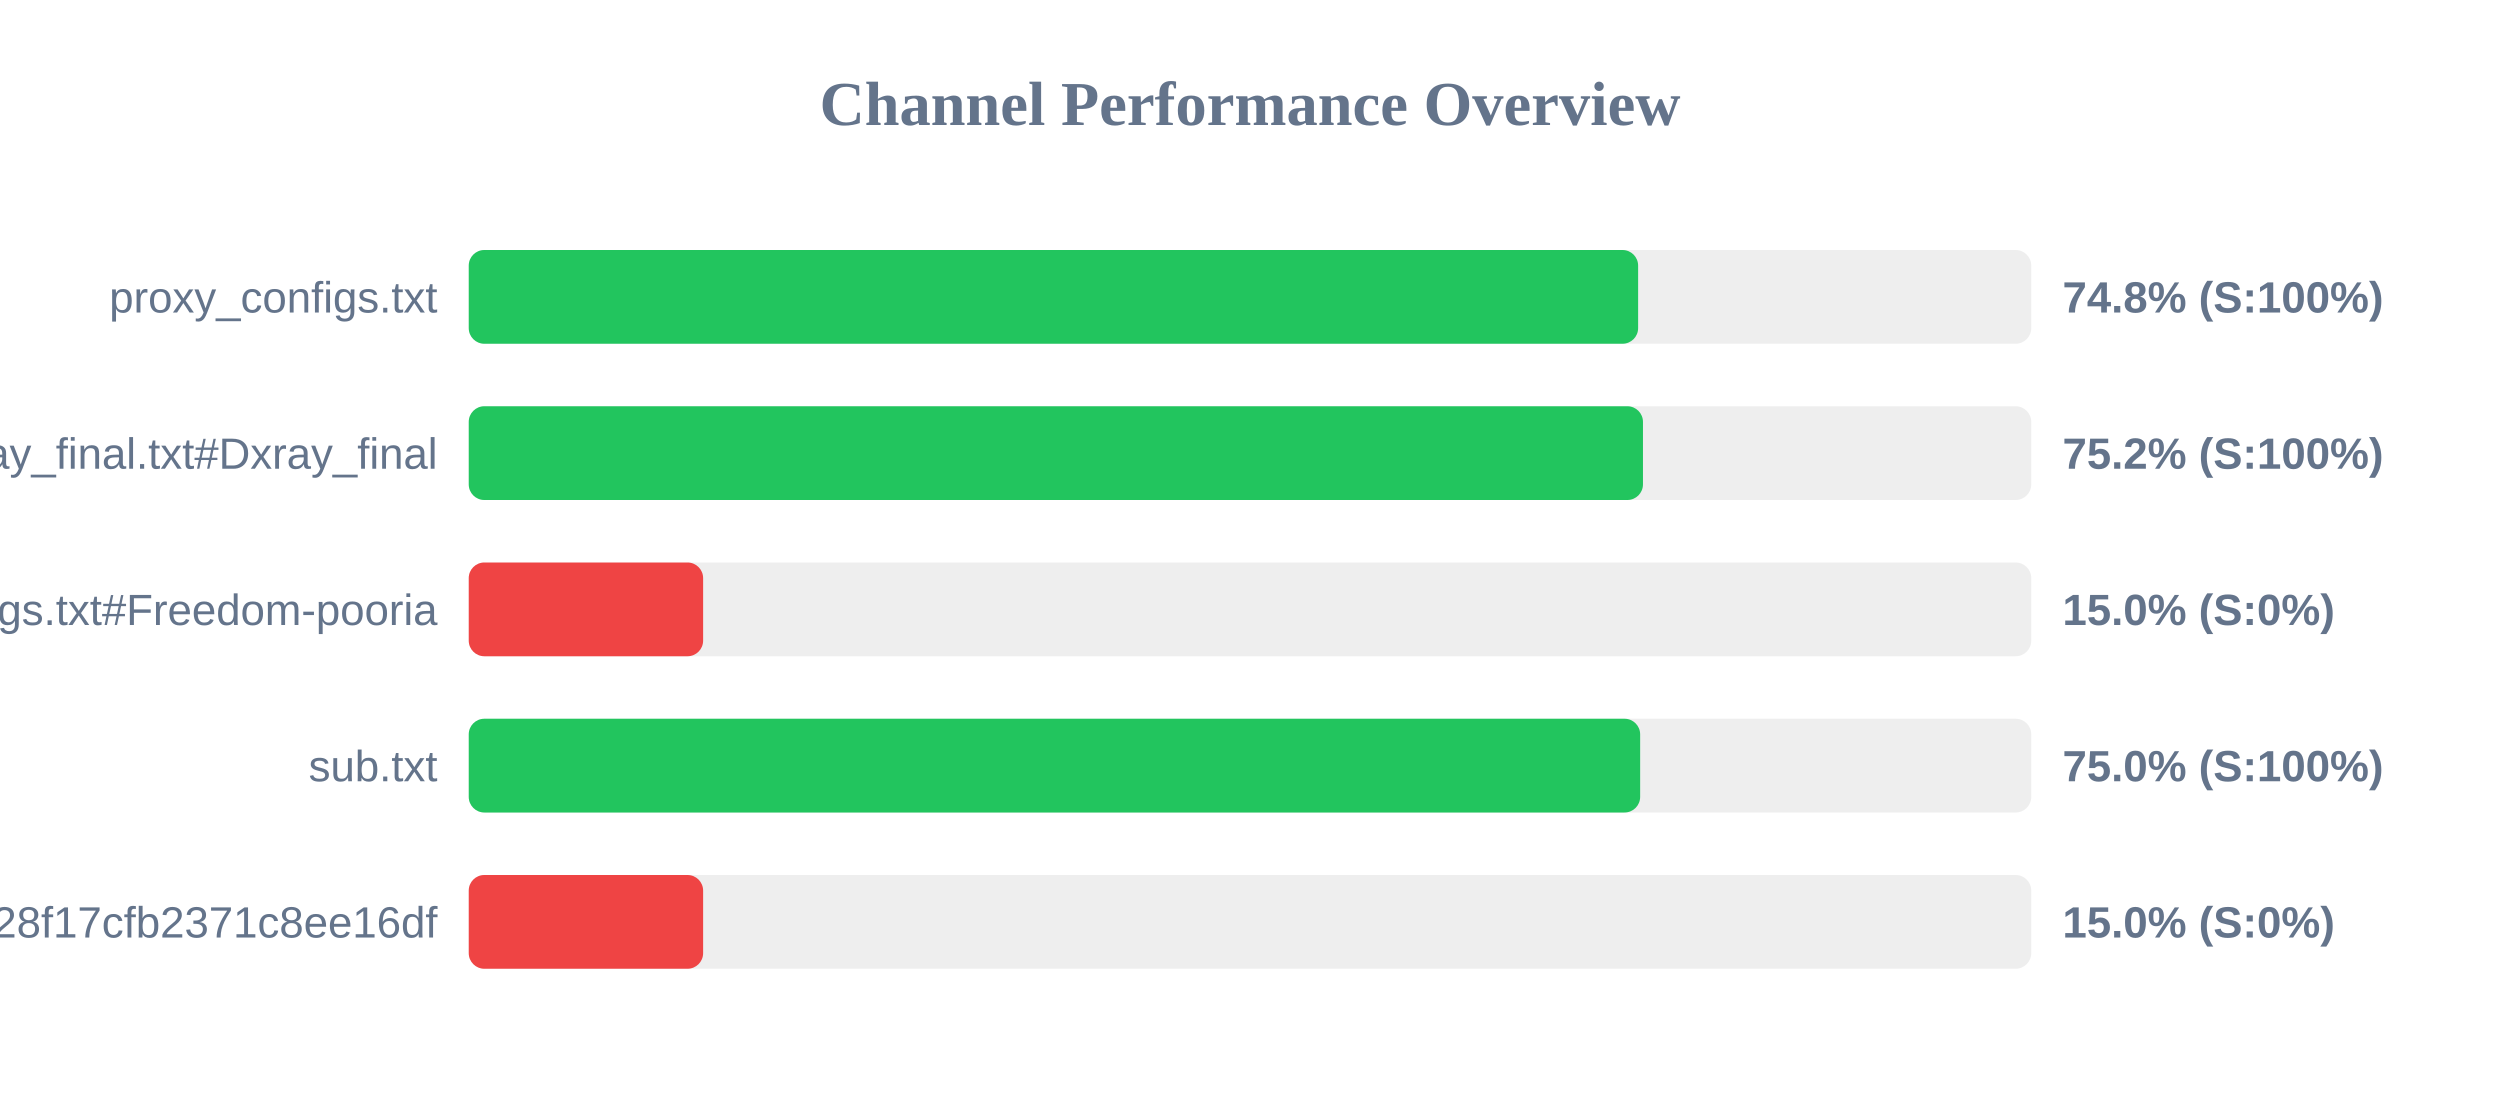
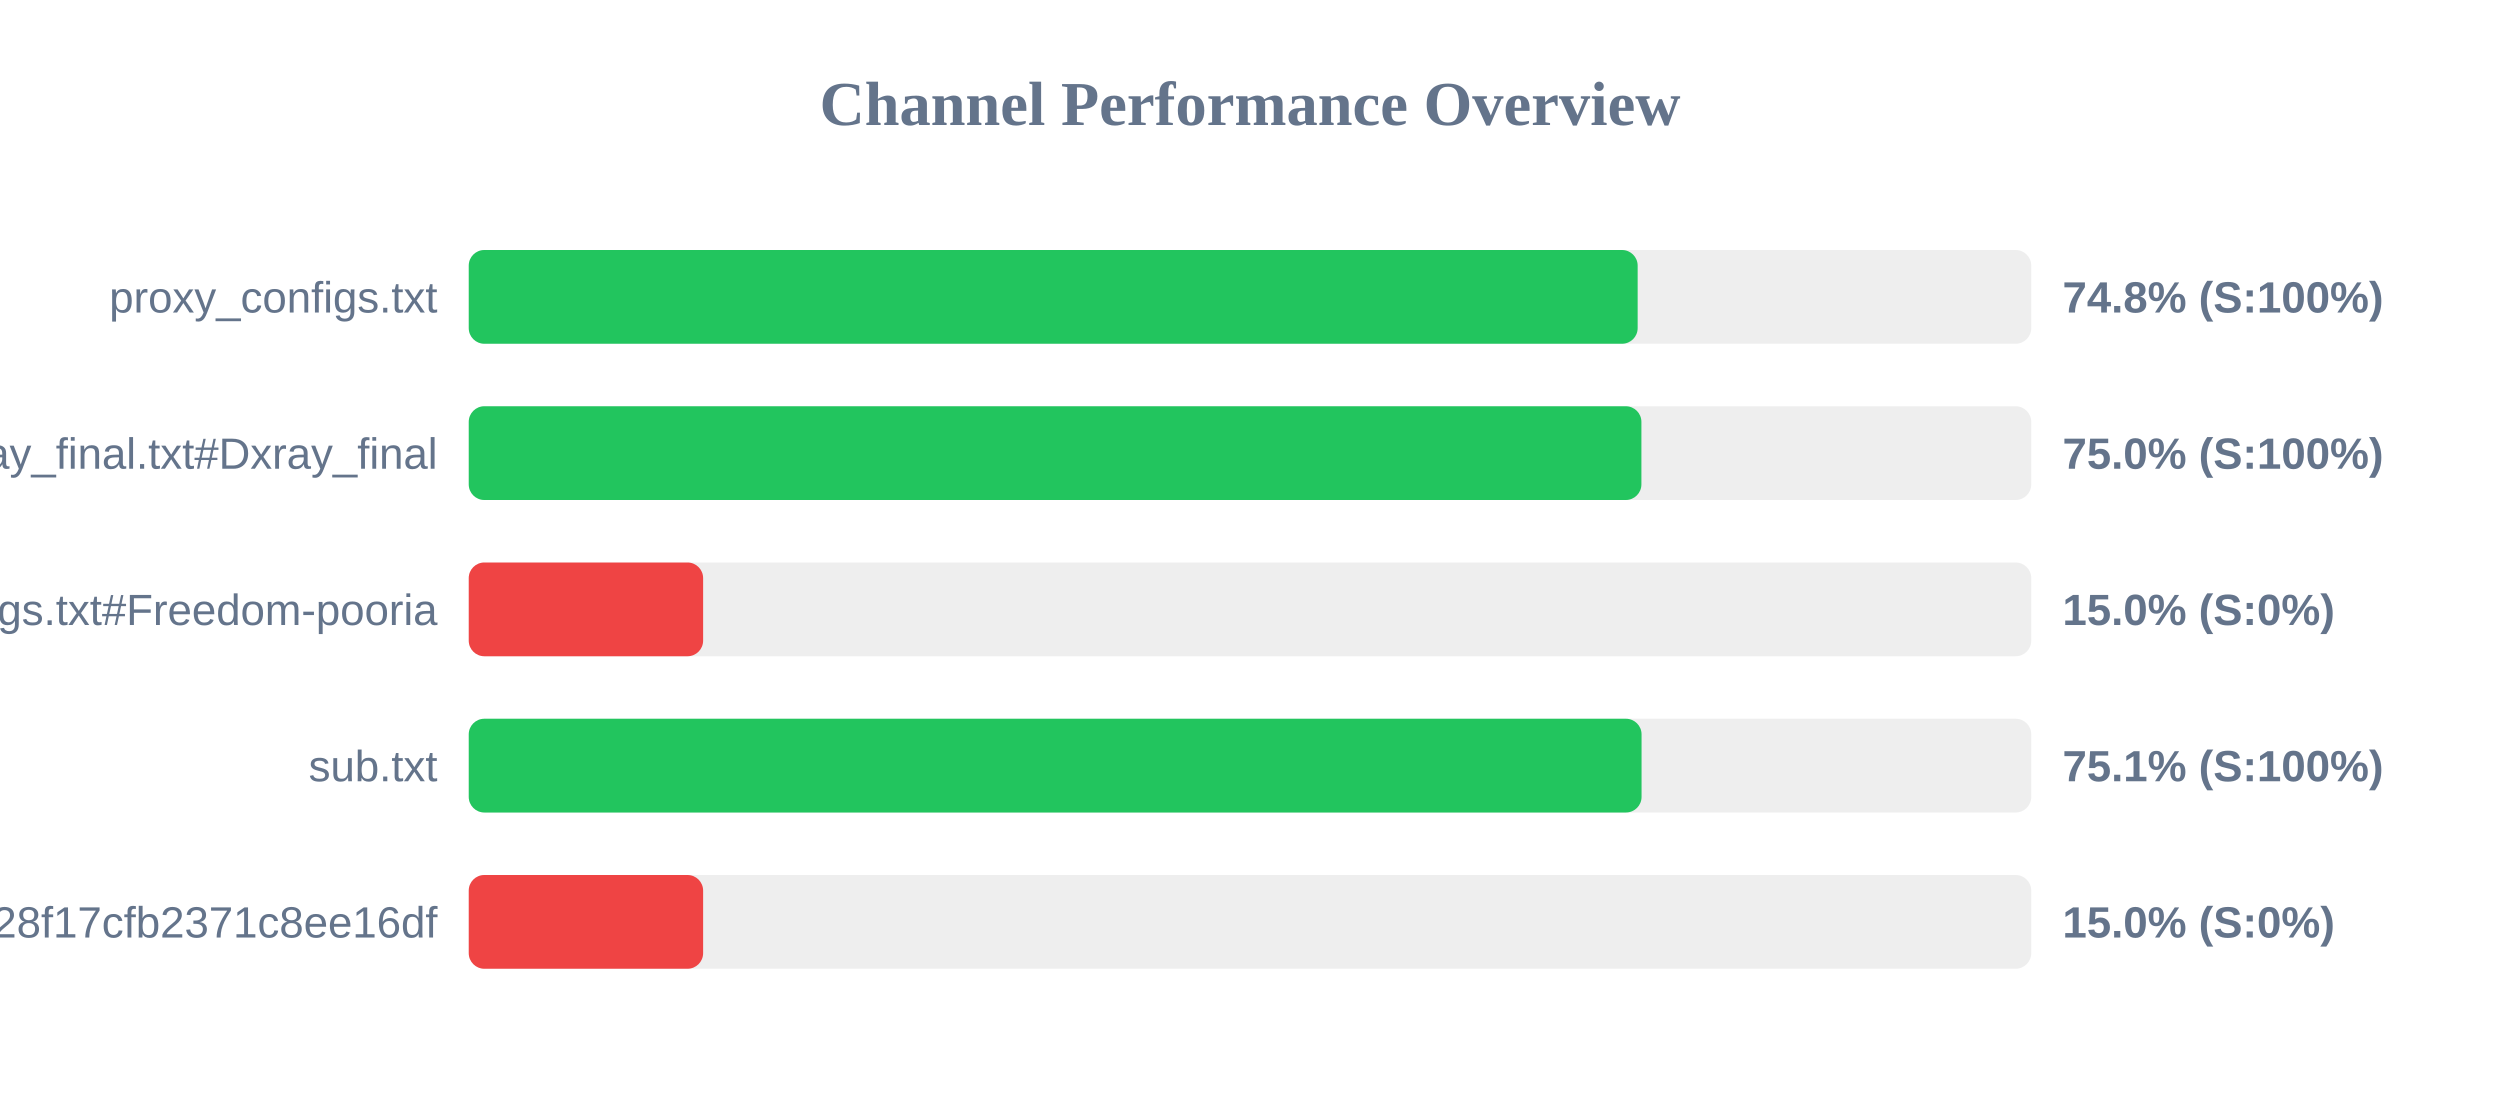
<svg xmlns="http://www.w3.org/2000/svg" width="800" height="350" version="1.1">
  <style>
        .row { font: 14px Arial; fill: #64748b; }
        .score { font: bold 14px Arial; fill: #64748b; }
    </style>
  <text x="400" y="40" text-anchor="middle" font-size="20px" font-weight="bold" fill="#64748b">Channel Performance Overview</text>
  <rect x="150" y="80" width="500" height="30" fill="#eee" rx="5" />
-   <rect x="150" y="80" width="374.2" height="30" fill="#22c55e" rx="5" />
+   <rect x="150" y="80" width="374.05" height="30" fill="#22c55e" rx="5" />
  <text x="140" y="100" text-anchor="end" class="row">proxy_configs.txt</text>
  <text x="660" y="100" text-anchor="start" class="score">74.8% (S:100%)</text>
  <rect x="150" y="130" width="500" height="30" fill="#eee" rx="5" />
-   <rect x="150" y="130" width="375.75" height="30" fill="#22c55e" rx="5" />
+   <rect x="150" y="130" width="375.25" height="30" fill="#22c55e" rx="5" />
  <text x="140" y="150" text-anchor="end" class="row">xray_final.txt#Dxray_final</text>
-   <text x="660" y="150" text-anchor="start" class="score">75.2% (S:100%)</text>
+   <text x="660" y="150" text-anchor="start" class="score">75.0% (S:100%)</text>
  <rect x="150" y="180" width="500" height="30" fill="#eee" rx="5" />
  <rect x="150" y="180" width="75.0" height="30" fill="#ef4444" rx="5" />
  <text x="140" y="200" text-anchor="end" class="row">v2ray_configs.txt#Freedom-pooria</text>
  <text x="660" y="200" text-anchor="start" class="score">15.0% (S:0%)</text>
  <rect x="150" y="230" width="500" height="30" fill="#eee" rx="5" />
-   <rect x="150" y="230" width="374.85" height="30" fill="#22c55e" rx="5" />
+   <rect x="150" y="230" width="375.3" height="30" fill="#22c55e" rx="5" />
  <text x="140" y="250" text-anchor="end" class="row">sub.txt</text>
-   <text x="660" y="250" text-anchor="start" class="score">75.0% (S:100%)</text>
+   <text x="660" y="250" text-anchor="start" class="score">75.1% (S:100%)</text>
  <rect x="150" y="280" width="500" height="30" fill="#eee" rx="5" />
  <rect x="150" y="280" width="75.0" height="30" fill="#ef4444" rx="5" />
  <text x="140" y="300" text-anchor="end" class="row">?token=fedfed7b41b828f17cfb2371c8ee16df</text>
  <text x="660" y="300" text-anchor="start" class="score">15.0% (S:0%)</text>
</svg>
